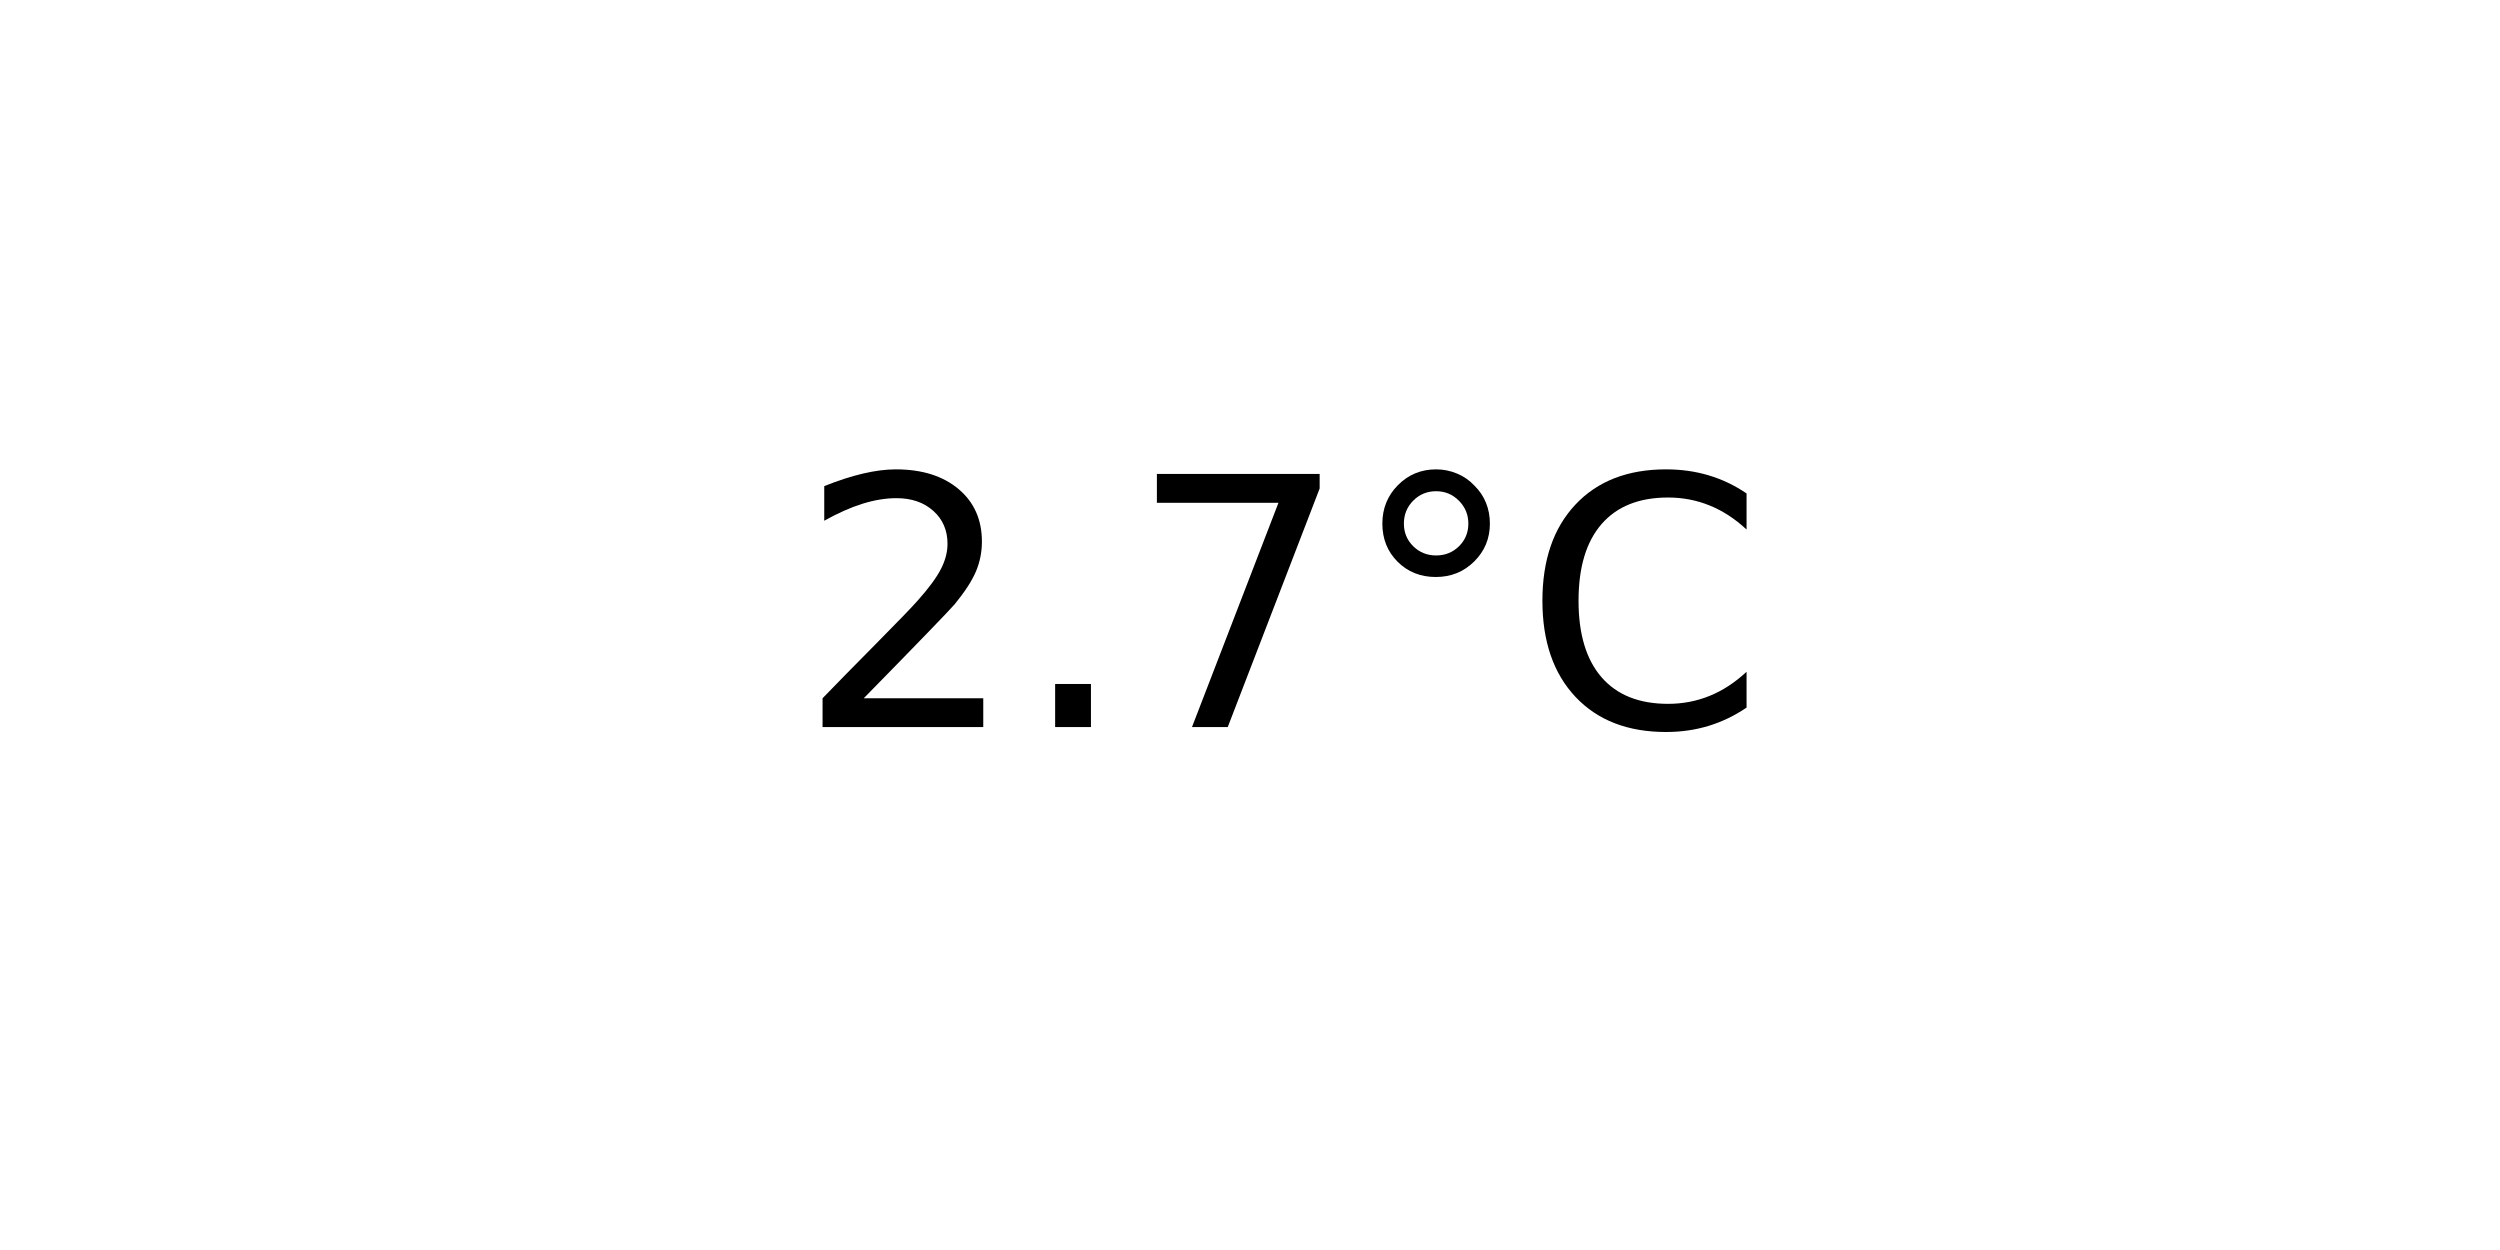
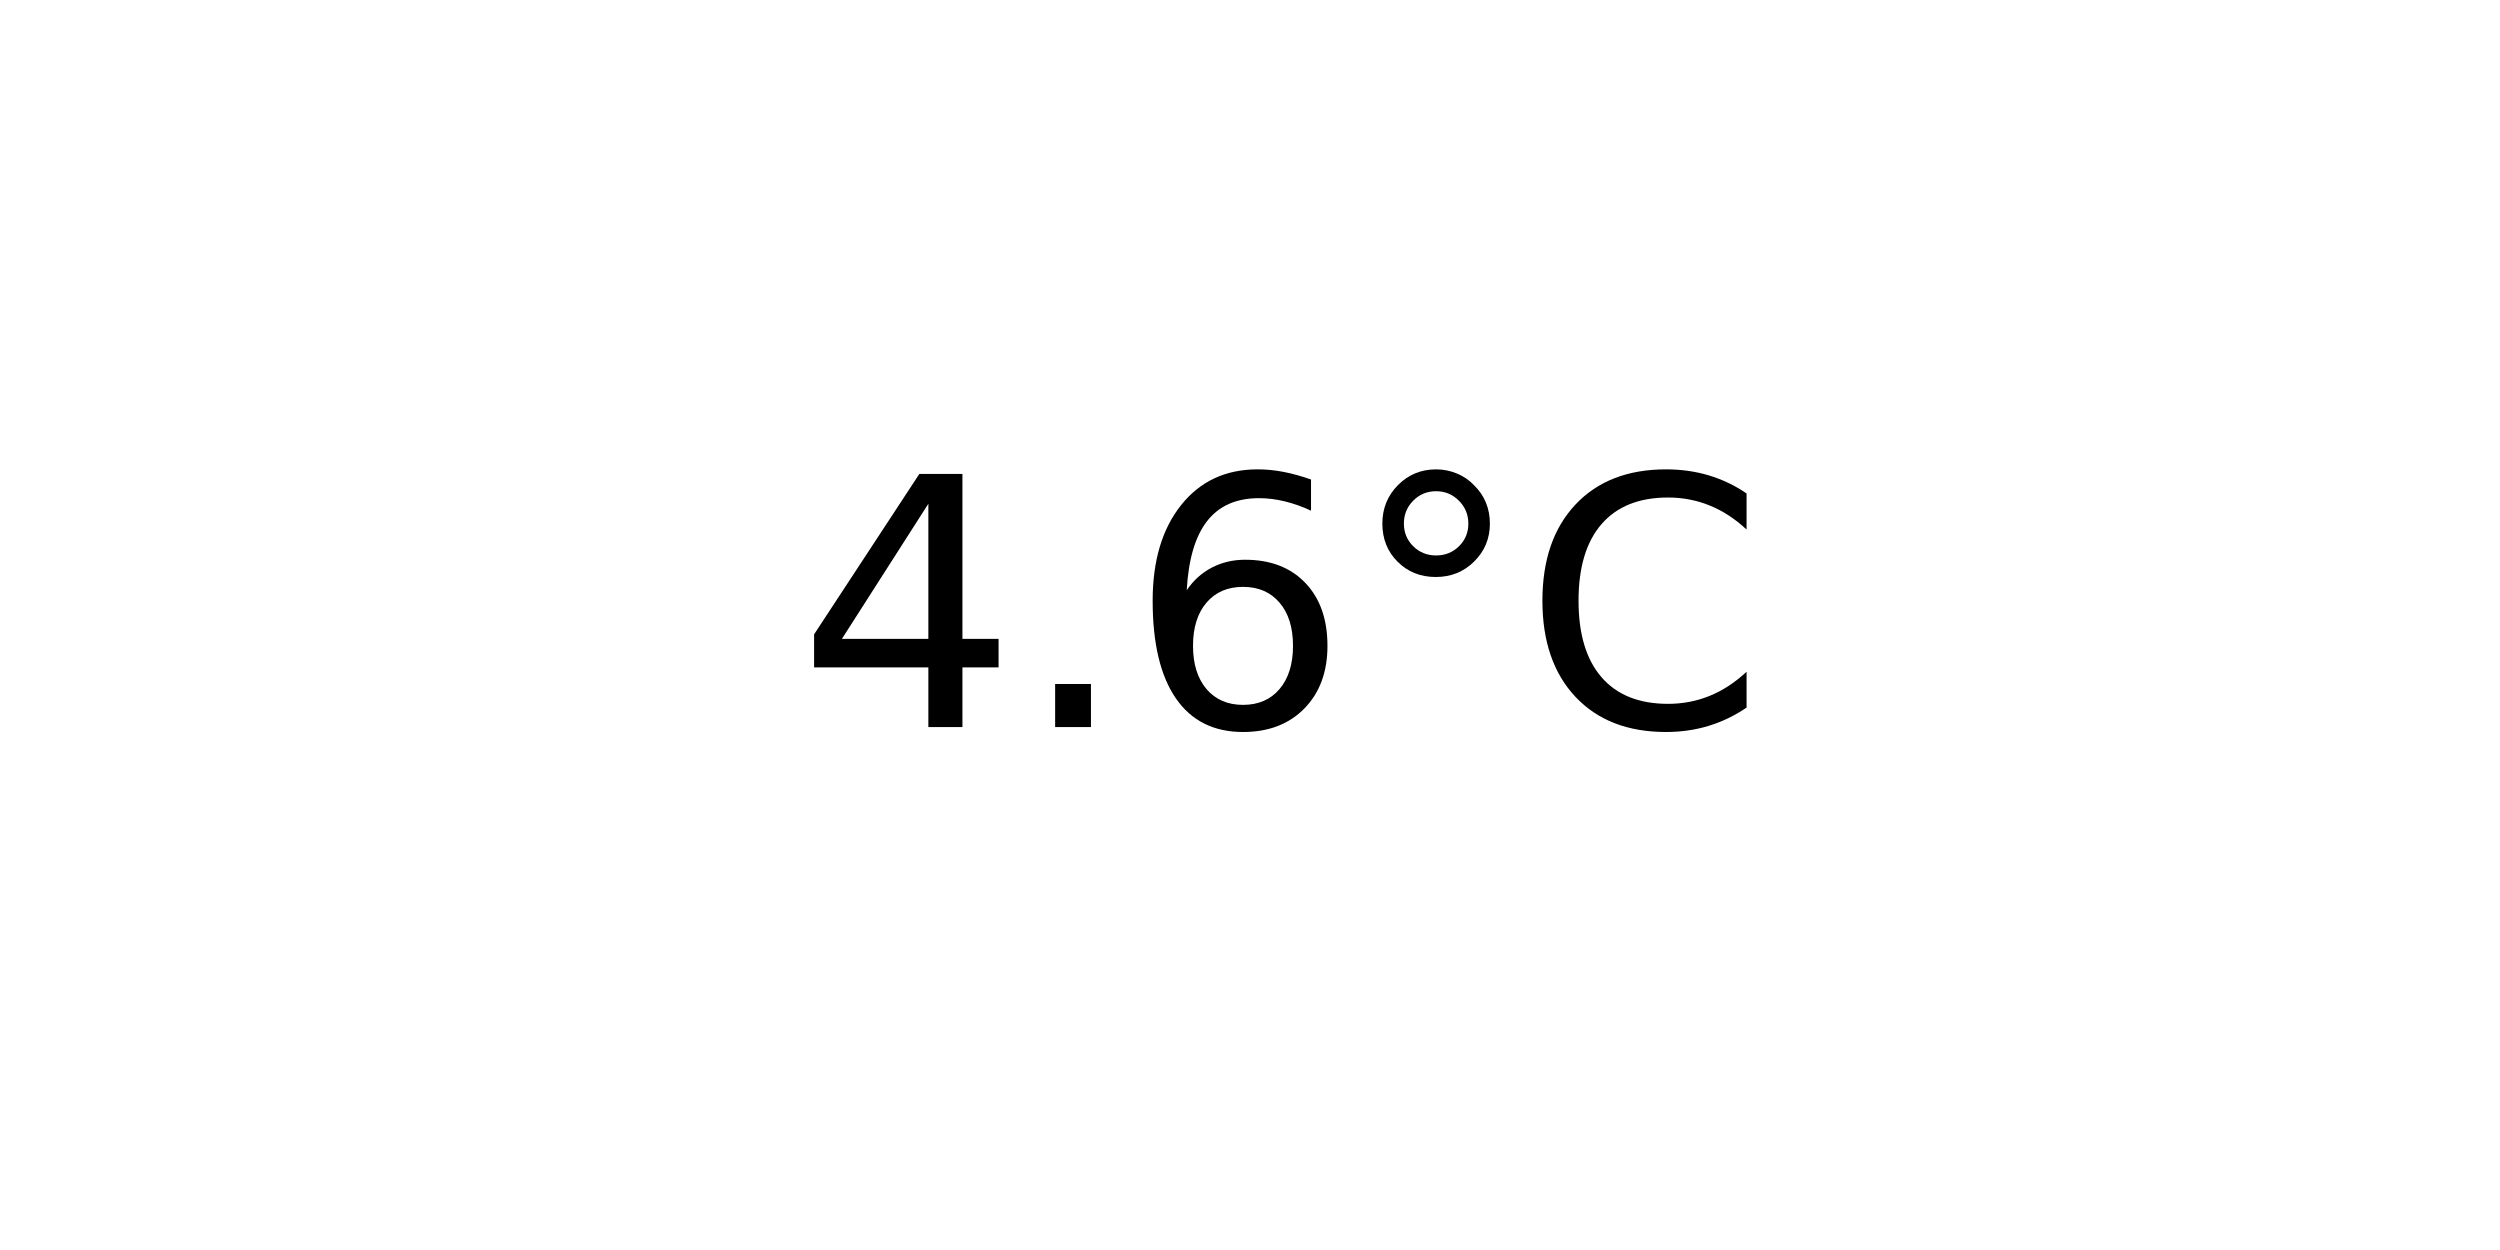
<svg xmlns="http://www.w3.org/2000/svg" xmlns:xlink="http://www.w3.org/1999/xlink" width="72pt" height="36pt" viewBox="0 0 72 36" version="1.1">
  <defs>
    <style type="text/css">*{stroke-linejoin: round; stroke-linecap: butt}</style>
  </defs>
  <g id="figure_1">
    <g id="axes_1">
      <g id="text_1">
        <g transform="translate(22.95703 20.93937) scale(0.1 -0.1)">
          <defs>
-             <path id="DejaVuSans-32" d="M 1228 531  L 3431 531  L 3431 0  L 469 0  L 469 531  Q 828 903 1448 1529  Q 2069 2156 2228 2338  Q 2531 2678 2651 2914  Q 2772 3150 2772 3378  Q 2772 3750 2511 3984  Q 2250 4219 1831 4219  Q 1534 4219 1204 4116  Q 875 4013 500 3803  L 500 4441  Q 881 4594 1212 4672  Q 1544 4750 1819 4750  Q 2544 4750 2975 4387  Q 3406 4025 3406 3419  Q 3406 3131 3298 2873  Q 3191 2616 2906 2266  Q 2828 2175 2409 1742  Q 1991 1309 1228 531  z " transform="scale(0.015625)" />
+             <path id="DejaVuSans-34" d="M 2419 4116  L 825 1625  L 2419 1625  L 2419 4116  z M 2253 4666  L 3047 4666  L 3047 1625  L 3713 1625  L 3713 1100  L 3047 1100  L 3047 0  L 2419 0  L 2419 1100  L 313 1100  L 313 1709  L 2253 4666  z " transform="scale(0.015625)" />
            <path id="DejaVuSans-2e" d="M 684 794  L 1344 794  L 1344 0  L 684 0  L 684 794  z " transform="scale(0.015625)" />
-             <path id="DejaVuSans-37" d="M 525 4666  L 3525 4666  L 3525 4397  L 1831 0  L 1172 0  L 2766 4134  L 525 4134  L 525 4666  z " transform="scale(0.015625)" />
+             <path id="DejaVuSans-36" d="M 2113 2584  Q 1688 2584 1439 2293  Q 1191 2003 1191 1497  Q 1191 994 1439 701  Q 1688 409 2113 409  Q 2538 409 2786 701  Q 3034 994 3034 1497  Q 3034 2003 2786 2293  Q 2538 2584 2113 2584  z M 3366 4563  L 3366 3988  Q 3128 4100 2886 4159  Q 2644 4219 2406 4219  Q 1781 4219 1451 3797  Q 1122 3375 1075 2522  Q 1259 2794 1537 2939  Q 1816 3084 2150 3084  Q 2853 3084 3261 2657  Q 3669 2231 3669 1497  Q 3669 778 3244 343  Q 2819 -91 2113 -91  Q 1303 -91 875 529  Q 447 1150 447 2328  Q 447 3434 972 4092  Q 1497 4750 2381 4750  Q 2619 4750 2861 4703  Q 3103 4656 3366 4563  z " transform="scale(0.015625)" />
            <path id="DejaVuSans-b0" d="M 1600 4347  Q 1350 4347 1178 4173  Q 1006 4000 1006 3750  Q 1006 3503 1178 3333  Q 1350 3163 1600 3163  Q 1850 3163 2022 3333  Q 2194 3503 2194 3750  Q 2194 3997 2020 4172  Q 1847 4347 1600 4347  z M 1600 4750  Q 1800 4750 1984 4673  Q 2169 4597 2303 4453  Q 2447 4313 2519 4134  Q 2591 3956 2591 3750  Q 2591 3338 2302 3052  Q 2013 2766 1594 2766  Q 1172 2766 890 3047  Q 609 3328 609 3750  Q 609 4169 896 4459  Q 1184 4750 1600 4750  z " transform="scale(0.015625)" />
            <path id="DejaVuSans-43" d="M 4122 4306  L 4122 3641  Q 3803 3938 3442 4084  Q 3081 4231 2675 4231  Q 1875 4231 1450 3742  Q 1025 3253 1025 2328  Q 1025 1406 1450 917  Q 1875 428 2675 428  Q 3081 428 3442 575  Q 3803 722 4122 1019  L 4122 359  Q 3791 134 3420 21  Q 3050 -91 2638 -91  Q 1578 -91 968 557  Q 359 1206 359 2328  Q 359 3453 968 4101  Q 1578 4750 2638 4750  Q 3056 4750 3426 4639  Q 3797 4528 4122 4306  z " transform="scale(0.015625)" />
          </defs>
-           <use xlink:href="#DejaVuSans-32" />
+           <use xlink:href="#DejaVuSans-34" />
          <use xlink:href="#DejaVuSans-2e" x="63.623" />
-           <use xlink:href="#DejaVuSans-37" x="95.41" />
+           <use xlink:href="#DejaVuSans-36" x="95.41" />
          <use xlink:href="#DejaVuSans-b0" x="159.033" />
          <use xlink:href="#DejaVuSans-43" x="209.033" />
        </g>
      </g>
    </g>
  </g>
</svg>
